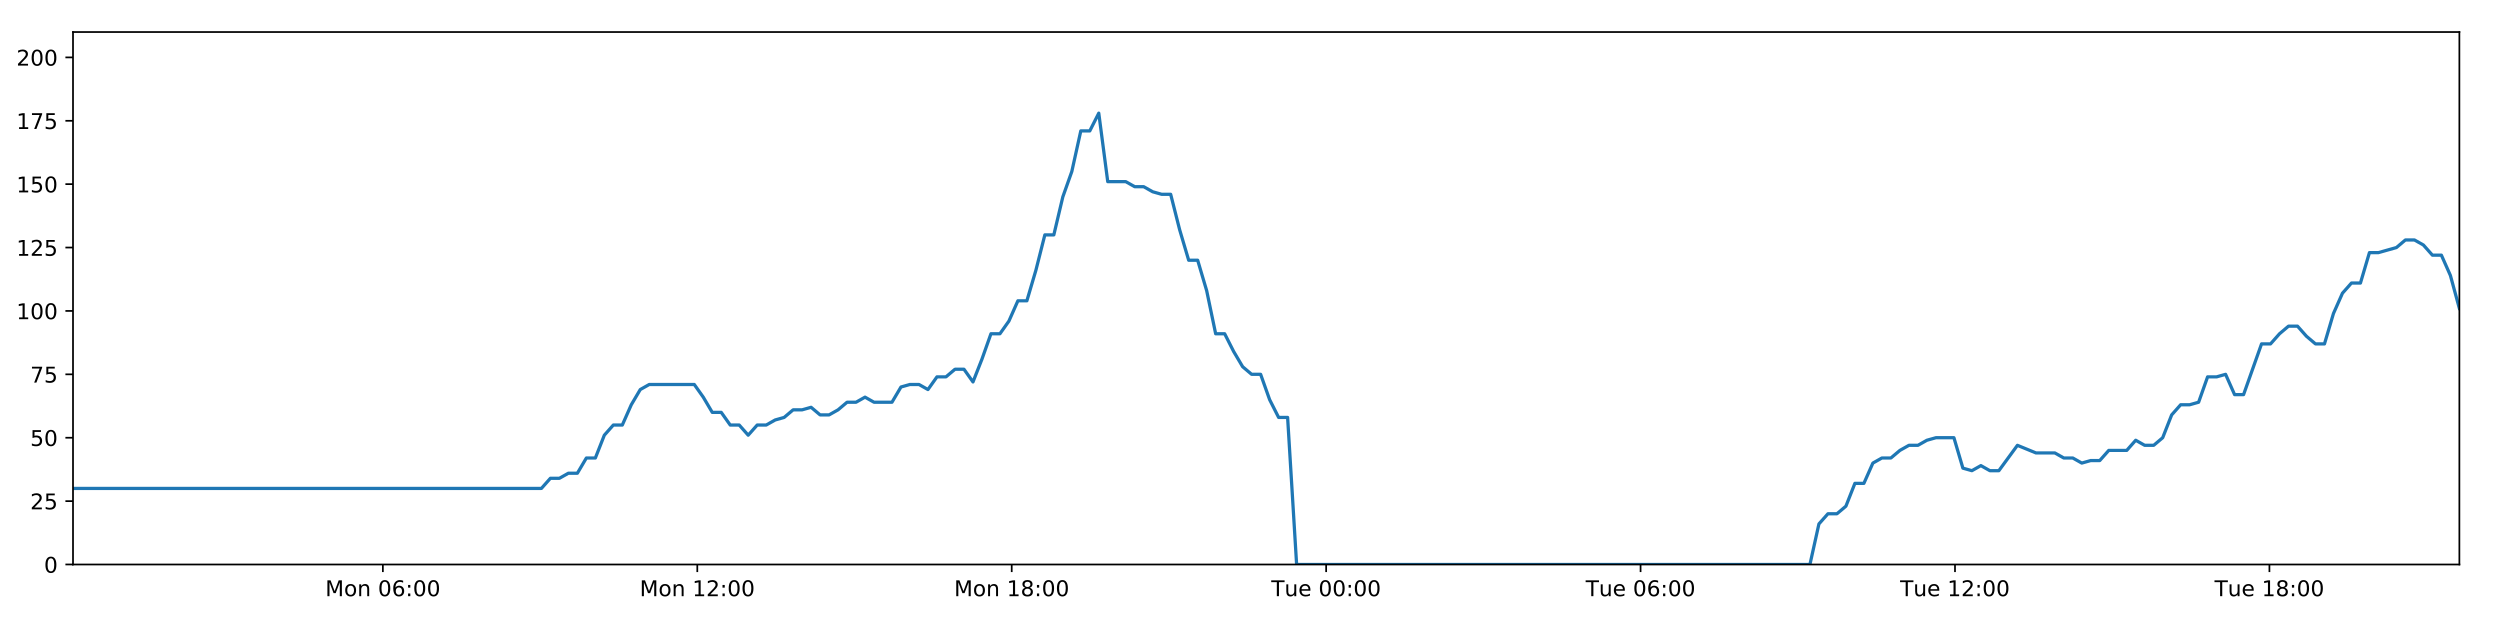
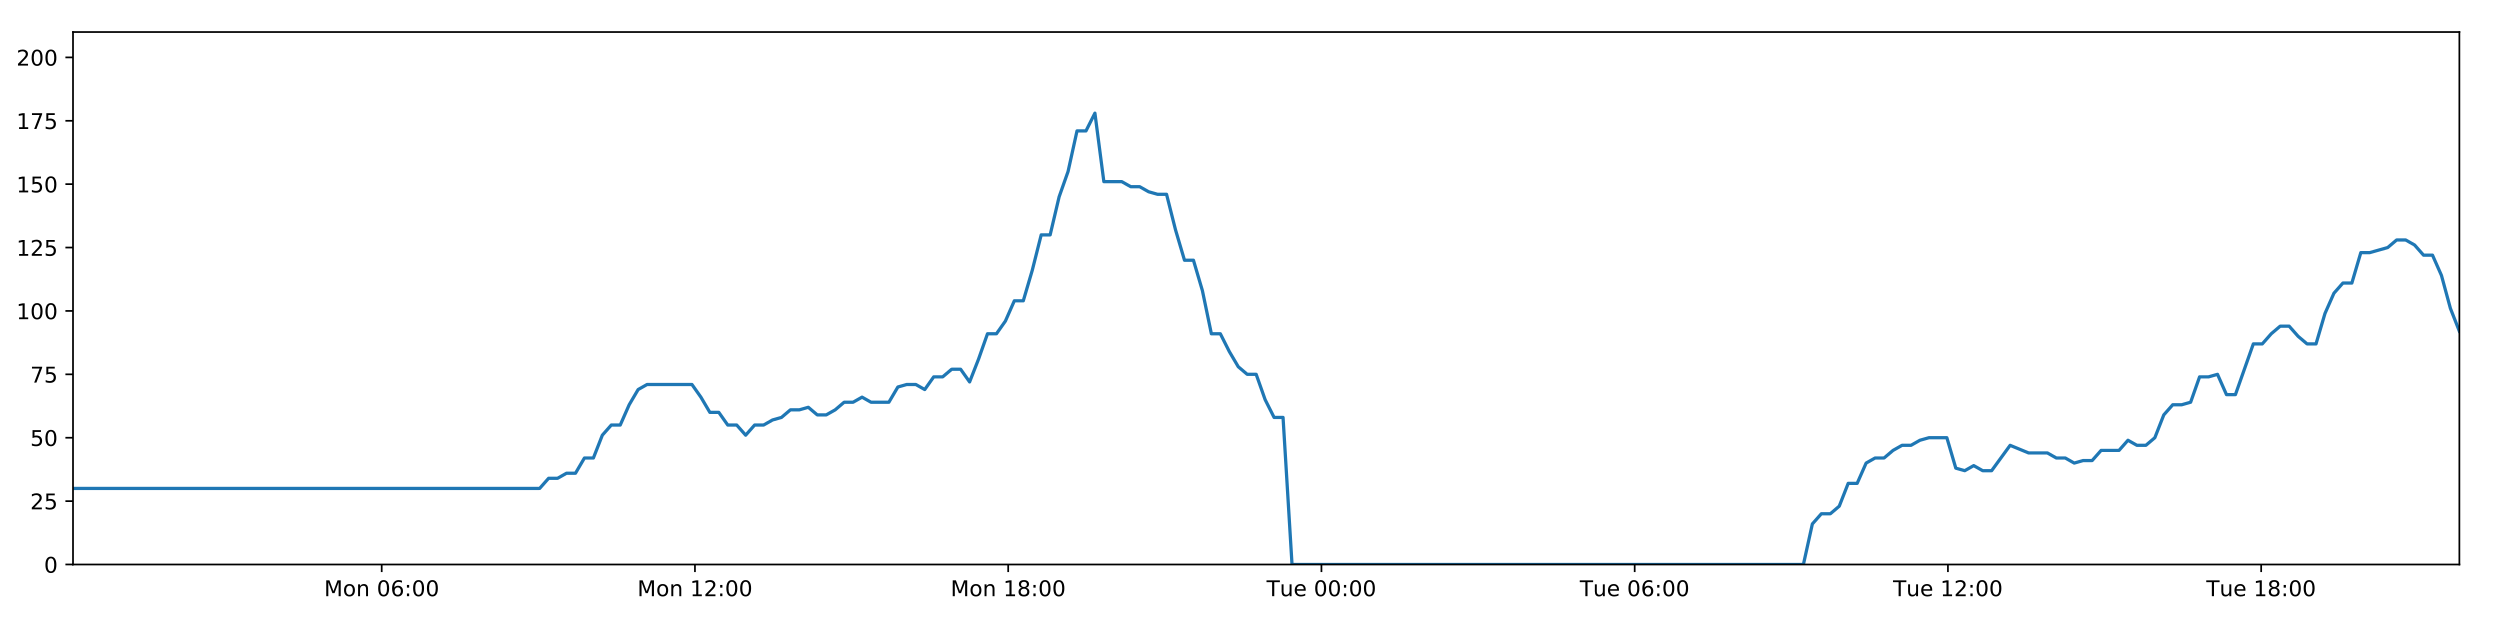
<svg xmlns="http://www.w3.org/2000/svg" xmlns:xlink="http://www.w3.org/1999/xlink" height="288pt" version="1.1" viewBox="0 0 1152 288" width="1152pt">
  <defs>
    <style type="text/css">
*{stroke-linecap:butt;stroke-linejoin:round;}
  </style>
  </defs>
  <g id="figure_1">
    <g id="patch_1">
      <path d="M 0 288  L 1152 288  L 1152 0  L 0 0  z " style="fill:#ffffff;" />
    </g>
    <g id="axes_1">
      <g id="patch_2">
        <path d="M 33.64 260.12  L 1133.28 260.12  L 1133.28 14.76  L 33.64 14.76  z " style="fill:#ffffff;" />
      </g>
      <g id="matplotlib.axis_1">
        <g id="xtick_1">
          <g id="line2d_1">
            <defs>
-               <path d="M 0 0  L 0 3.5  " id="m77714d7769" style="stroke:#000000;stroke-width:0.8;" />
-             </defs>
-             <g>
-               <use style="stroke:#000000;stroke-width:0.8;" x="176.426" xlink:href="#m77714d7769" y="260.12" />
+               <path d="M 0 0  L 0 3.5  " id="mb9f5ab5dae" style="stroke:#000000;stroke-width:0.8;" />
+             </defs>
+             <g>
+               <use style="stroke:#000000;stroke-width:0.8;" x="175.889" xlink:href="#mb9f5ab5dae" y="260.12" />
            </g>
          </g>
          <g id="text_1">
            <defs>
              <path d="M 9.812 72.906  L 24.516 72.906  L 43.109 23.297  L 61.812 72.906  L 76.516 72.906  L 76.516 0  L 66.891 0  L 66.891 64.016  L 48.094 14.016  L 38.188 14.016  L 19.391 64.016  L 19.391 0  L 9.812 0  z " id="DejaVuSans-77" />
              <path d="M 30.609 48.391  Q 23.391 48.391 19.188 42.75  Q 14.984 37.109 14.984 27.297  Q 14.984 17.484 19.156 11.844  Q 23.344 6.203 30.609 6.203  Q 37.797 6.203 41.984 11.859  Q 46.188 17.531 46.188 27.297  Q 46.188 37.016 41.984 42.703  Q 37.797 48.391 30.609 48.391  z M 30.609 56  Q 42.328 56 49.016 48.375  Q 55.719 40.766 55.719 27.297  Q 55.719 13.875 49.016 6.219  Q 42.328 -1.422 30.609 -1.422  Q 18.844 -1.422 12.172 6.219  Q 5.516 13.875 5.516 27.297  Q 5.516 40.766 12.172 48.375  Q 18.844 56 30.609 56  z " id="DejaVuSans-111" />
              <path d="M 54.891 33.016  L 54.891 0  L 45.906 0  L 45.906 32.719  Q 45.906 40.484 42.875 44.328  Q 39.844 48.188 33.797 48.188  Q 26.516 48.188 22.312 43.547  Q 18.109 38.922 18.109 30.906  L 18.109 0  L 9.078 0  L 9.078 54.688  L 18.109 54.688  L 18.109 46.188  Q 21.344 51.125 25.703 53.562  Q 30.078 56 35.797 56  Q 45.219 56 50.047 50.172  Q 54.891 44.344 54.891 33.016  z " id="DejaVuSans-110" />
              <path id="DejaVuSans-32" />
              <path d="M 31.781 66.406  Q 24.172 66.406 20.328 58.906  Q 16.5 51.422 16.5 36.375  Q 16.5 21.391 20.328 13.891  Q 24.172 6.391 31.781 6.391  Q 39.453 6.391 43.281 13.891  Q 47.125 21.391 47.125 36.375  Q 47.125 51.422 43.281 58.906  Q 39.453 66.406 31.781 66.406  z M 31.781 74.219  Q 44.047 74.219 50.516 64.516  Q 56.984 54.828 56.984 36.375  Q 56.984 17.969 50.516 8.266  Q 44.047 -1.422 31.781 -1.422  Q 19.531 -1.422 13.062 8.266  Q 6.594 17.969 6.594 36.375  Q 6.594 54.828 13.062 64.516  Q 19.531 74.219 31.781 74.219  z " id="DejaVuSans-48" />
              <path d="M 33.016 40.375  Q 26.375 40.375 22.484 35.828  Q 18.609 31.297 18.609 23.391  Q 18.609 15.531 22.484 10.953  Q 26.375 6.391 33.016 6.391  Q 39.656 6.391 43.531 10.953  Q 47.406 15.531 47.406 23.391  Q 47.406 31.297 43.531 35.828  Q 39.656 40.375 33.016 40.375  z M 52.594 71.297  L 52.594 62.312  Q 48.875 64.062 45.094 64.984  Q 41.312 65.922 37.594 65.922  Q 27.828 65.922 22.672 59.328  Q 17.531 52.734 16.797 39.406  Q 19.672 43.656 24.016 45.922  Q 28.375 48.188 33.594 48.188  Q 44.578 48.188 50.953 41.516  Q 57.328 34.859 57.328 23.391  Q 57.328 12.156 50.688 5.359  Q 44.047 -1.422 33.016 -1.422  Q 20.359 -1.422 13.672 8.266  Q 6.984 17.969 6.984 36.375  Q 6.984 53.656 15.188 63.938  Q 23.391 74.219 37.203 74.219  Q 40.922 74.219 44.703 73.484  Q 48.484 72.75 52.594 71.297  z " id="DejaVuSans-54" />
              <path d="M 11.719 12.406  L 22.016 12.406  L 22.016 0  L 11.719 0  z M 11.719 51.703  L 22.016 51.703  L 22.016 39.312  L 11.719 39.312  z " id="DejaVuSans-58" />
            </defs>
-             <g transform="translate(149.8849 274.7184)scale(0.1 -0.1)">
+             <g transform="translate(149.3487 274.7184)scale(0.1 -0.1)">
              <use xlink:href="#DejaVuSans-77" />
              <use x="86.279" xlink:href="#DejaVuSans-111" />
              <use x="147.461" xlink:href="#DejaVuSans-110" />
              <use x="210.84" xlink:href="#DejaVuSans-32" />
              <use x="242.627" xlink:href="#DejaVuSans-48" />
              <use x="306.25" xlink:href="#DejaVuSans-54" />
              <use x="369.873" xlink:href="#DejaVuSans-58" />
              <use x="403.564" xlink:href="#DejaVuSans-48" />
              <use x="467.188" xlink:href="#DejaVuSans-48" />
            </g>
          </g>
        </g>
        <g id="xtick_2">
          <g id="line2d_2">
            <g>
-               <use style="stroke:#000000;stroke-width:0.8;" x="321.313" xlink:href="#m77714d7769" y="260.12" />
+               <use style="stroke:#000000;stroke-width:0.8;" x="320.232" xlink:href="#mb9f5ab5dae" y="260.12" />
            </g>
          </g>
          <g id="text_2">
            <defs>
              <path d="M 12.406 8.297  L 28.516 8.297  L 28.516 63.922  L 10.984 60.406  L 10.984 69.391  L 28.422 72.906  L 38.281 72.906  L 38.281 8.297  L 54.391 8.297  L 54.391 0  L 12.406 0  z " id="DejaVuSans-49" />
              <path d="M 19.188 8.297  L 53.609 8.297  L 53.609 0  L 7.328 0  L 7.328 8.297  Q 12.938 14.109 22.625 23.891  Q 32.328 33.688 34.812 36.531  Q 39.547 41.844 41.422 45.531  Q 43.312 49.219 43.312 52.781  Q 43.312 58.594 39.234 62.25  Q 35.156 65.922 28.609 65.922  Q 23.969 65.922 18.812 64.312  Q 13.672 62.703 7.812 59.422  L 7.812 69.391  Q 13.766 71.781 18.938 73  Q 24.125 74.219 28.422 74.219  Q 39.75 74.219 46.484 68.547  Q 53.219 62.891 53.219 53.422  Q 53.219 48.922 51.531 44.891  Q 49.859 40.875 45.406 35.406  Q 44.188 33.984 37.641 27.219  Q 31.109 20.453 19.188 8.297  z " id="DejaVuSans-50" />
            </defs>
-             <g transform="translate(294.7722 274.7184)scale(0.1 -0.1)">
+             <g transform="translate(293.6919 274.7184)scale(0.1 -0.1)">
              <use xlink:href="#DejaVuSans-77" />
              <use x="86.279" xlink:href="#DejaVuSans-111" />
              <use x="147.461" xlink:href="#DejaVuSans-110" />
              <use x="210.84" xlink:href="#DejaVuSans-32" />
              <use x="242.627" xlink:href="#DejaVuSans-49" />
              <use x="306.25" xlink:href="#DejaVuSans-50" />
              <use x="369.873" xlink:href="#DejaVuSans-58" />
              <use x="403.564" xlink:href="#DejaVuSans-48" />
              <use x="467.188" xlink:href="#DejaVuSans-48" />
            </g>
          </g>
        </g>
        <g id="xtick_3">
          <g id="line2d_3">
            <g>
-               <use style="stroke:#000000;stroke-width:0.8;" x="466.2" xlink:href="#m77714d7769" y="260.12" />
+               <use style="stroke:#000000;stroke-width:0.8;" x="464.576" xlink:href="#mb9f5ab5dae" y="260.12" />
            </g>
          </g>
          <g id="text_3">
            <defs>
              <path d="M 31.781 34.625  Q 24.75 34.625 20.719 30.859  Q 16.703 27.094 16.703 20.516  Q 16.703 13.922 20.719 10.156  Q 24.75 6.391 31.781 6.391  Q 38.812 6.391 42.859 10.172  Q 46.922 13.969 46.922 20.516  Q 46.922 27.094 42.891 30.859  Q 38.875 34.625 31.781 34.625  z M 21.922 38.812  Q 15.578 40.375 12.031 44.719  Q 8.5 49.078 8.5 55.328  Q 8.5 64.062 14.719 69.141  Q 20.953 74.219 31.781 74.219  Q 42.672 74.219 48.875 69.141  Q 55.078 64.062 55.078 55.328  Q 55.078 49.078 51.531 44.719  Q 48 40.375 41.703 38.812  Q 48.828 37.156 52.797 32.312  Q 56.781 27.484 56.781 20.516  Q 56.781 9.906 50.312 4.234  Q 43.844 -1.422 31.781 -1.422  Q 19.734 -1.422 13.25 4.234  Q 6.781 9.906 6.781 20.516  Q 6.781 27.484 10.781 32.312  Q 14.797 37.156 21.922 38.812  z M 18.312 54.391  Q 18.312 48.734 21.844 45.562  Q 25.391 42.391 31.781 42.391  Q 38.141 42.391 41.719 45.562  Q 45.312 48.734 45.312 54.391  Q 45.312 60.062 41.719 63.234  Q 38.141 66.406 31.781 66.406  Q 25.391 66.406 21.844 63.234  Q 18.312 60.062 18.312 54.391  z " id="DejaVuSans-56" />
            </defs>
-             <g transform="translate(439.6594 274.7184)scale(0.1 -0.1)">
+             <g transform="translate(438.035 274.7184)scale(0.1 -0.1)">
              <use xlink:href="#DejaVuSans-77" />
              <use x="86.279" xlink:href="#DejaVuSans-111" />
              <use x="147.461" xlink:href="#DejaVuSans-110" />
              <use x="210.84" xlink:href="#DejaVuSans-32" />
              <use x="242.627" xlink:href="#DejaVuSans-49" />
              <use x="306.25" xlink:href="#DejaVuSans-56" />
              <use x="369.873" xlink:href="#DejaVuSans-58" />
              <use x="403.564" xlink:href="#DejaVuSans-48" />
              <use x="467.188" xlink:href="#DejaVuSans-48" />
            </g>
          </g>
        </g>
        <g id="xtick_4">
          <g id="line2d_4">
            <g>
-               <use style="stroke:#000000;stroke-width:0.8;" x="611.087" xlink:href="#m77714d7769" y="260.12" />
+               <use style="stroke:#000000;stroke-width:0.8;" x="608.919" xlink:href="#mb9f5ab5dae" y="260.12" />
            </g>
          </g>
          <g id="text_4">
            <defs>
              <path d="M -0.297 72.906  L 61.375 72.906  L 61.375 64.594  L 35.5 64.594  L 35.5 0  L 25.594 0  L 25.594 64.594  L -0.297 64.594  z " id="DejaVuSans-84" />
              <path d="M 8.5 21.578  L 8.5 54.688  L 17.484 54.688  L 17.484 21.922  Q 17.484 14.156 20.5 10.266  Q 23.531 6.391 29.594 6.391  Q 36.859 6.391 41.078 11.031  Q 45.312 15.672 45.312 23.688  L 45.312 54.688  L 54.297 54.688  L 54.297 0  L 45.312 0  L 45.312 8.406  Q 42.047 3.422 37.719 1  Q 33.406 -1.422 27.688 -1.422  Q 18.266 -1.422 13.375 4.438  Q 8.5 10.297 8.5 21.578  z M 31.109 56  z " id="DejaVuSans-117" />
              <path d="M 56.203 29.594  L 56.203 25.203  L 14.891 25.203  Q 15.484 15.922 20.484 11.062  Q 25.484 6.203 34.422 6.203  Q 39.594 6.203 44.453 7.469  Q 49.312 8.734 54.109 11.281  L 54.109 2.781  Q 49.266 0.734 44.188 -0.344  Q 39.109 -1.422 33.891 -1.422  Q 20.797 -1.422 13.156 6.188  Q 5.516 13.812 5.516 26.812  Q 5.516 40.234 12.766 48.109  Q 20.016 56 32.328 56  Q 43.359 56 49.781 48.891  Q 56.203 41.797 56.203 29.594  z M 47.219 32.234  Q 47.125 39.594 43.094 43.984  Q 39.062 48.391 32.422 48.391  Q 24.906 48.391 20.391 44.141  Q 15.875 39.891 15.188 32.172  z " id="DejaVuSans-101" />
            </defs>
-             <g transform="translate(585.8013 274.7184)scale(0.1 -0.1)">
+             <g transform="translate(583.6328 274.7184)scale(0.1 -0.1)">
              <use xlink:href="#DejaVuSans-84" />
              <use x="60.85" xlink:href="#DejaVuSans-117" />
              <use x="124.229" xlink:href="#DejaVuSans-101" />
              <use x="185.752" xlink:href="#DejaVuSans-32" />
              <use x="217.539" xlink:href="#DejaVuSans-48" />
              <use x="281.162" xlink:href="#DejaVuSans-48" />
              <use x="344.785" xlink:href="#DejaVuSans-58" />
              <use x="378.477" xlink:href="#DejaVuSans-48" />
              <use x="442.1" xlink:href="#DejaVuSans-48" />
            </g>
          </g>
        </g>
        <g id="xtick_5">
          <g id="line2d_5">
            <g>
-               <use style="stroke:#000000;stroke-width:0.8;" x="755.974" xlink:href="#m77714d7769" y="260.12" />
+               <use style="stroke:#000000;stroke-width:0.8;" x="753.262" xlink:href="#mb9f5ab5dae" y="260.12" />
            </g>
          </g>
          <g id="text_5">
-             <g transform="translate(730.6885 274.7184)scale(0.1 -0.1)">
+             <g transform="translate(727.9759 274.7184)scale(0.1 -0.1)">
              <use xlink:href="#DejaVuSans-84" />
              <use x="60.85" xlink:href="#DejaVuSans-117" />
              <use x="124.229" xlink:href="#DejaVuSans-101" />
              <use x="185.752" xlink:href="#DejaVuSans-32" />
              <use x="217.539" xlink:href="#DejaVuSans-48" />
              <use x="281.162" xlink:href="#DejaVuSans-54" />
              <use x="344.785" xlink:href="#DejaVuSans-58" />
              <use x="378.477" xlink:href="#DejaVuSans-48" />
              <use x="442.1" xlink:href="#DejaVuSans-48" />
            </g>
          </g>
        </g>
        <g id="xtick_6">
          <g id="line2d_6">
            <g>
-               <use style="stroke:#000000;stroke-width:0.8;" x="900.862" xlink:href="#m77714d7769" y="260.12" />
+               <use style="stroke:#000000;stroke-width:0.8;" x="897.605" xlink:href="#mb9f5ab5dae" y="260.12" />
            </g>
          </g>
          <g id="text_6">
-             <g transform="translate(875.5757 274.7184)scale(0.1 -0.1)">
+             <g transform="translate(872.319 274.7184)scale(0.1 -0.1)">
              <use xlink:href="#DejaVuSans-84" />
              <use x="60.85" xlink:href="#DejaVuSans-117" />
              <use x="124.229" xlink:href="#DejaVuSans-101" />
              <use x="185.752" xlink:href="#DejaVuSans-32" />
              <use x="217.539" xlink:href="#DejaVuSans-49" />
              <use x="281.162" xlink:href="#DejaVuSans-50" />
              <use x="344.785" xlink:href="#DejaVuSans-58" />
              <use x="378.477" xlink:href="#DejaVuSans-48" />
              <use x="442.1" xlink:href="#DejaVuSans-48" />
            </g>
          </g>
        </g>
        <g id="xtick_7">
          <g id="line2d_7">
            <g>
-               <use style="stroke:#000000;stroke-width:0.8;" x="1045.749" xlink:href="#m77714d7769" y="260.12" />
+               <use style="stroke:#000000;stroke-width:0.8;" x="1041.948" xlink:href="#mb9f5ab5dae" y="260.12" />
            </g>
          </g>
          <g id="text_7">
-             <g transform="translate(1020.463 274.7184)scale(0.1 -0.1)">
+             <g transform="translate(1016.662 274.7184)scale(0.1 -0.1)">
              <use xlink:href="#DejaVuSans-84" />
              <use x="60.85" xlink:href="#DejaVuSans-117" />
              <use x="124.229" xlink:href="#DejaVuSans-101" />
              <use x="185.752" xlink:href="#DejaVuSans-32" />
              <use x="217.539" xlink:href="#DejaVuSans-49" />
              <use x="281.162" xlink:href="#DejaVuSans-56" />
              <use x="344.785" xlink:href="#DejaVuSans-58" />
              <use x="378.477" xlink:href="#DejaVuSans-48" />
              <use x="442.1" xlink:href="#DejaVuSans-48" />
            </g>
          </g>
        </g>
      </g>
      <g id="matplotlib.axis_2">
        <g id="ytick_1">
          <g id="line2d_8">
            <defs>
-               <path d="M 0 0  L -3.5 0  " id="mecde5311b5" style="stroke:#000000;stroke-width:0.8;" />
-             </defs>
-             <g>
-               <use style="stroke:#000000;stroke-width:0.8;" x="33.64" xlink:href="#mecde5311b5" y="260.12" />
+               <path d="M 0 0  L -3.5 0  " id="m4e0ae93f4a" style="stroke:#000000;stroke-width:0.8;" />
+             </defs>
+             <g>
+               <use style="stroke:#000000;stroke-width:0.8;" x="33.64" xlink:href="#m4e0ae93f4a" y="260.12" />
            </g>
          </g>
          <g id="text_8">
            <g transform="translate(20.2775 263.9192)scale(0.1 -0.1)">
              <use xlink:href="#DejaVuSans-48" />
            </g>
          </g>
        </g>
        <g id="ytick_2">
          <g id="line2d_9">
            <g>
-               <use style="stroke:#000000;stroke-width:0.8;" x="33.64" xlink:href="#mecde5311b5" y="230.91" />
+               <use style="stroke:#000000;stroke-width:0.8;" x="33.64" xlink:href="#m4e0ae93f4a" y="230.91" />
            </g>
          </g>
          <g id="text_9">
            <defs>
              <path d="M 10.797 72.906  L 49.516 72.906  L 49.516 64.594  L 19.828 64.594  L 19.828 46.734  Q 21.969 47.469 24.109 47.828  Q 26.266 48.188 28.422 48.188  Q 40.625 48.188 47.75 41.5  Q 54.891 34.812 54.891 23.391  Q 54.891 11.625 47.562 5.094  Q 40.234 -1.422 26.906 -1.422  Q 22.312 -1.422 17.547 -0.641  Q 12.797 0.141 7.719 1.703  L 7.719 11.625  Q 12.109 9.234 16.797 8.062  Q 21.484 6.891 26.703 6.891  Q 35.156 6.891 40.078 11.328  Q 45.016 15.766 45.016 23.391  Q 45.016 31 40.078 35.438  Q 35.156 39.891 26.703 39.891  Q 22.75 39.891 18.812 39.016  Q 14.891 38.141 10.797 36.281  z " id="DejaVuSans-53" />
            </defs>
            <g transform="translate(13.915 234.7097)scale(0.1 -0.1)">
              <use xlink:href="#DejaVuSans-50" />
              <use x="63.623" xlink:href="#DejaVuSans-53" />
            </g>
          </g>
        </g>
        <g id="ytick_3">
          <g id="line2d_10">
            <g>
-               <use style="stroke:#000000;stroke-width:0.8;" x="33.64" xlink:href="#mecde5311b5" y="201.701" />
+               <use style="stroke:#000000;stroke-width:0.8;" x="33.64" xlink:href="#m4e0ae93f4a" y="201.701" />
            </g>
          </g>
          <g id="text_10">
            <g transform="translate(13.915 205.5002)scale(0.1 -0.1)">
              <use xlink:href="#DejaVuSans-53" />
              <use x="63.623" xlink:href="#DejaVuSans-48" />
            </g>
          </g>
        </g>
        <g id="ytick_4">
          <g id="line2d_11">
            <g>
-               <use style="stroke:#000000;stroke-width:0.8;" x="33.64" xlink:href="#mecde5311b5" y="172.491" />
+               <use style="stroke:#000000;stroke-width:0.8;" x="33.64" xlink:href="#m4e0ae93f4a" y="172.491" />
            </g>
          </g>
          <g id="text_11">
            <defs>
              <path d="M 8.203 72.906  L 55.078 72.906  L 55.078 68.703  L 28.609 0  L 18.312 0  L 43.219 64.594  L 8.203 64.594  z " id="DejaVuSans-55" />
            </defs>
            <g transform="translate(13.915 176.2906)scale(0.1 -0.1)">
              <use xlink:href="#DejaVuSans-55" />
              <use x="63.623" xlink:href="#DejaVuSans-53" />
            </g>
          </g>
        </g>
        <g id="ytick_5">
          <g id="line2d_12">
            <g>
-               <use style="stroke:#000000;stroke-width:0.8;" x="33.64" xlink:href="#mecde5311b5" y="143.282" />
+               <use style="stroke:#000000;stroke-width:0.8;" x="33.64" xlink:href="#m4e0ae93f4a" y="143.282" />
            </g>
          </g>
          <g id="text_12">
            <g transform="translate(7.5525 147.0811)scale(0.1 -0.1)">
              <use xlink:href="#DejaVuSans-49" />
              <use x="63.623" xlink:href="#DejaVuSans-48" />
              <use x="127.246" xlink:href="#DejaVuSans-48" />
            </g>
          </g>
        </g>
        <g id="ytick_6">
          <g id="line2d_13">
            <g>
-               <use style="stroke:#000000;stroke-width:0.8;" x="33.64" xlink:href="#mecde5311b5" y="114.072" />
+               <use style="stroke:#000000;stroke-width:0.8;" x="33.64" xlink:href="#m4e0ae93f4a" y="114.072" />
            </g>
          </g>
          <g id="text_13">
            <g transform="translate(7.5525 117.8716)scale(0.1 -0.1)">
              <use xlink:href="#DejaVuSans-49" />
              <use x="63.623" xlink:href="#DejaVuSans-50" />
              <use x="127.246" xlink:href="#DejaVuSans-53" />
            </g>
          </g>
        </g>
        <g id="ytick_7">
          <g id="line2d_14">
            <g>
-               <use style="stroke:#000000;stroke-width:0.8;" x="33.64" xlink:href="#mecde5311b5" y="84.863" />
+               <use style="stroke:#000000;stroke-width:0.8;" x="33.64" xlink:href="#m4e0ae93f4a" y="84.863" />
            </g>
          </g>
          <g id="text_14">
            <g transform="translate(7.5525 88.66208)scale(0.1 -0.1)">
              <use xlink:href="#DejaVuSans-49" />
              <use x="63.623" xlink:href="#DejaVuSans-53" />
              <use x="127.246" xlink:href="#DejaVuSans-48" />
            </g>
          </g>
        </g>
        <g id="ytick_8">
          <g id="line2d_15">
            <g>
-               <use style="stroke:#000000;stroke-width:0.8;" x="33.64" xlink:href="#mecde5311b5" y="55.653" />
+               <use style="stroke:#000000;stroke-width:0.8;" x="33.64" xlink:href="#m4e0ae93f4a" y="55.653" />
            </g>
          </g>
          <g id="text_15">
            <g transform="translate(7.5525 59.45255)scale(0.1 -0.1)">
              <use xlink:href="#DejaVuSans-49" />
              <use x="63.623" xlink:href="#DejaVuSans-55" />
              <use x="127.246" xlink:href="#DejaVuSans-53" />
            </g>
          </g>
        </g>
        <g id="ytick_9">
          <g id="line2d_16">
            <g>
-               <use style="stroke:#000000;stroke-width:0.8;" x="33.64" xlink:href="#mecde5311b5" y="26.444" />
+               <use style="stroke:#000000;stroke-width:0.8;" x="33.64" xlink:href="#m4e0ae93f4a" y="26.444" />
            </g>
          </g>
          <g id="text_16">
            <g transform="translate(7.5525 30.24303)scale(0.1 -0.1)">
              <use xlink:href="#DejaVuSans-50" />
              <use x="63.623" xlink:href="#DejaVuSans-48" />
              <use x="127.246" xlink:href="#DejaVuSans-48" />
            </g>
          </g>
        </g>
      </g>
      <g id="line2d_17">
-         <path clip-path="url(#p0a00640292)" d="M 33.64 225.069  L 249.473 225.069  L 253.624 220.395  L 257.771 220.395  L 261.917 218.058  L 266.054 218.058  L 270.192 211.048  L 274.338 211.048  L 278.477 200.533  L 282.614 195.859  L 286.756 195.859  L 290.896 186.512  L 295.034 179.502  L 299.182 177.165  L 319.919 177.165  L 324.061 183.007  L 328.209 190.017  L 332.347 190.017  L 336.484 195.859  L 340.63 195.859  L 344.769 200.533  L 348.912 195.859  L 353.057 195.859  L 357.197 193.522  L 361.335 192.354  L 365.473 188.849  L 369.611 188.849  L 373.753 187.68  L 377.897 191.186  L 382.035 191.186  L 386.183 188.849  L 390.321 185.344  L 394.459 185.344  L 398.605 183.007  L 402.744 185.344  L 411.02 185.344  L 415.166 178.333  L 419.307 177.165  L 423.454 177.165  L 427.601 179.502  L 431.748 173.66  L 435.9 173.66  L 440.049 170.155  L 444.206 170.155  L 448.352 175.997  L 452.49 165.481  L 456.629 153.797  L 460.766 153.797  L 464.904 147.955  L 469.044 138.608  L 473.182 138.608  L 477.323 124.588  L 481.466 108.23  L 485.604 108.23  L 489.753 90.705  L 493.894 79.021  L 498.031 60.327  L 502.172 60.327  L 506.311 52.148  L 510.448 83.694  L 518.73 83.694  L 522.877 86.031  L 527.016 86.031  L 531.164 88.368  L 535.306 89.536  L 539.445 89.536  L 543.589 105.894  L 547.744 119.914  L 551.885 119.914  L 556.03 133.935  L 560.177 153.797  L 564.327 153.797  L 568.468 161.976  L 572.613 168.986  L 576.752 172.491  L 580.9 172.491  L 585.048 184.175  L 589.189 192.354  L 593.328 192.354  L 597.48 260.12  L 834.015 260.12  L 838.16 241.426  L 842.307 236.752  L 846.453 236.752  L 850.595 233.247  L 854.735 222.732  L 858.879 222.732  L 863.023 213.385  L 867.17 211.048  L 871.319 211.048  L 875.476 207.543  L 879.629 205.206  L 883.776 205.206  L 887.914 202.869  L 892.069 201.701  L 900.366 201.701  L 904.503 215.722  L 908.646 216.89  L 912.794 214.553  L 916.933 216.89  L 921.075 216.89  L 929.628 205.206  L 938.175 208.711  L 946.867 208.711  L 951.004 211.048  L 955.147 211.048  L 959.286 213.385  L 963.423 212.216  L 967.57 212.216  L 971.716 207.543  L 979.997 207.543  L 984.135 202.869  L 988.284 205.206  L 992.422 205.206  L 996.564 201.701  L 1000.704 191.186  L 1004.844 186.512  L 1008.982 186.512  L 1013.121 185.344  L 1017.261 173.66  L 1021.408 173.66  L 1025.552 172.491  L 1029.698 181.838  L 1033.837 181.838  L 1042.119 158.471  L 1046.259 158.471  L 1050.406 153.797  L 1054.547 150.292  L 1058.687 150.292  L 1062.832 154.966  L 1066.974 158.471  L 1071.114 158.471  L 1075.262 144.45  L 1079.41 135.103  L 1083.552 130.43  L 1087.692 130.43  L 1091.833 116.409  L 1095.974 116.409  L 1104.268 114.072  L 1108.414 110.567  L 1112.564 110.567  L 1116.706 112.904  L 1120.852 117.578  L 1124.992 117.578  L 1129.14 126.925  L 1133.28 142.114  L 1133.28 142.114  " style="fill:none;stroke:#1f77b4;stroke-linecap:square;stroke-width:1.5;" />
+         <path clip-path="url(#pd3149708dc)" d="M 33.64 225.069  L 248.662 225.069  L 252.798 220.395  L 256.93 220.395  L 261.059 218.058  L 265.182 218.058  L 269.303 211.048  L 273.434 211.048  L 277.557 200.533  L 281.679 195.859  L 285.805 195.859  L 289.93 186.512  L 294.053 179.502  L 298.185 177.165  L 318.844 177.165  L 322.97 183.007  L 327.103 190.017  L 331.225 190.017  L 335.347 195.859  L 339.477 195.859  L 343.6 200.533  L 347.728 195.859  L 351.858 195.859  L 355.982 193.522  L 360.104 192.354  L 364.227 188.849  L 368.349 188.849  L 372.476 187.68  L 376.604 191.186  L 380.726 191.186  L 384.859 188.849  L 388.982 185.344  L 393.104 185.344  L 397.235 183.007  L 401.358 185.344  L 409.603 185.344  L 413.734 178.333  L 417.859 177.165  L 421.991 177.165  L 426.121 179.502  L 430.253 173.66  L 434.39 173.66  L 438.522 170.155  L 442.664 170.155  L 446.795 175.997  L 450.917 165.481  L 455.04 153.797  L 459.162 153.797  L 463.285 147.955  L 467.409 138.608  L 471.532 138.608  L 475.657 124.588  L 479.785 108.23  L 483.907 108.23  L 488.041 90.705  L 492.165 79.021  L 496.287 60.327  L 500.413 60.327  L 504.536 52.148  L 508.657 83.694  L 516.908 83.694  L 521.04 86.031  L 525.164 86.031  L 529.296 88.368  L 533.422 89.536  L 537.545 89.536  L 541.674 105.894  L 545.814 119.914  L 549.939 119.914  L 554.069 133.935  L 558.2 153.797  L 562.334 153.797  L 566.46 161.976  L 570.589 168.986  L 574.713 172.491  L 578.845 172.491  L 582.978 184.175  L 587.102 192.354  L 591.226 192.354  L 595.363 260.12  L 831.009 260.12  L 835.139 241.426  L 839.27 236.752  L 843.401 236.752  L 847.527 233.247  L 851.651 222.732  L 855.78 222.732  L 859.909 213.385  L 864.04 211.048  L 868.173 211.048  L 872.315 207.543  L 876.452 205.206  L 880.584 205.206  L 884.706 202.869  L 888.845 201.701  L 897.111 201.701  L 901.232 215.722  L 905.36 216.89  L 909.492 214.553  L 913.616 216.89  L 917.742 216.89  L 926.263 205.206  L 934.778 208.711  L 943.438 208.711  L 947.559 211.048  L 951.686 211.048  L 955.81 213.385  L 959.932 212.216  L 964.063 212.216  L 968.193 207.543  L 976.443 207.543  L 980.566 202.869  L 984.699 205.206  L 988.822 205.206  L 992.948 201.701  L 997.072 191.186  L 1001.197 186.512  L 1005.319 186.512  L 1009.443 185.344  L 1013.567 173.66  L 1017.699 173.66  L 1021.827 172.491  L 1025.958 181.838  L 1030.081 181.838  L 1038.332 158.471  L 1042.457 158.471  L 1046.588 153.797  L 1050.714 150.292  L 1054.838 150.292  L 1058.967 154.966  L 1063.094 158.471  L 1067.218 158.471  L 1071.35 144.45  L 1075.483 135.103  L 1079.609 130.43  L 1083.734 130.43  L 1087.86 116.409  L 1091.985 116.409  L 1100.247 114.072  L 1104.378 110.567  L 1108.512 110.567  L 1112.639 112.904  L 1116.769 117.578  L 1120.894 117.578  L 1125.026 126.925  L 1129.151 142.114  L 1133.28 152.629  L 1133.28 152.629  " style="fill:none;stroke:#1f77b4;stroke-linecap:square;stroke-width:1.5;" />
      </g>
      <g id="patch_3">
        <path d="M 33.64 260.12  L 33.64 14.76  " style="fill:none;stroke:#000000;stroke-linecap:square;stroke-linejoin:miter;stroke-width:0.8;" />
      </g>
      <g id="patch_4">
        <path d="M 1133.28 260.12  L 1133.28 14.76  " style="fill:none;stroke:#000000;stroke-linecap:square;stroke-linejoin:miter;stroke-width:0.8;" />
      </g>
      <g id="patch_5">
        <path d="M 33.64 260.12  L 1133.28 260.12  " style="fill:none;stroke:#000000;stroke-linecap:square;stroke-linejoin:miter;stroke-width:0.8;" />
      </g>
      <g id="patch_6">
        <path d="M 33.64 14.76  L 1133.28 14.76  " style="fill:none;stroke:#000000;stroke-linecap:square;stroke-linejoin:miter;stroke-width:0.8;" />
      </g>
    </g>
  </g>
  <defs>
-     <clipPath id="p0a00640292">
+     <clipPath id="pd3149708dc">
      <rect height="245.36" width="1099.64" x="33.64" y="14.76" />
    </clipPath>
  </defs>
</svg>
